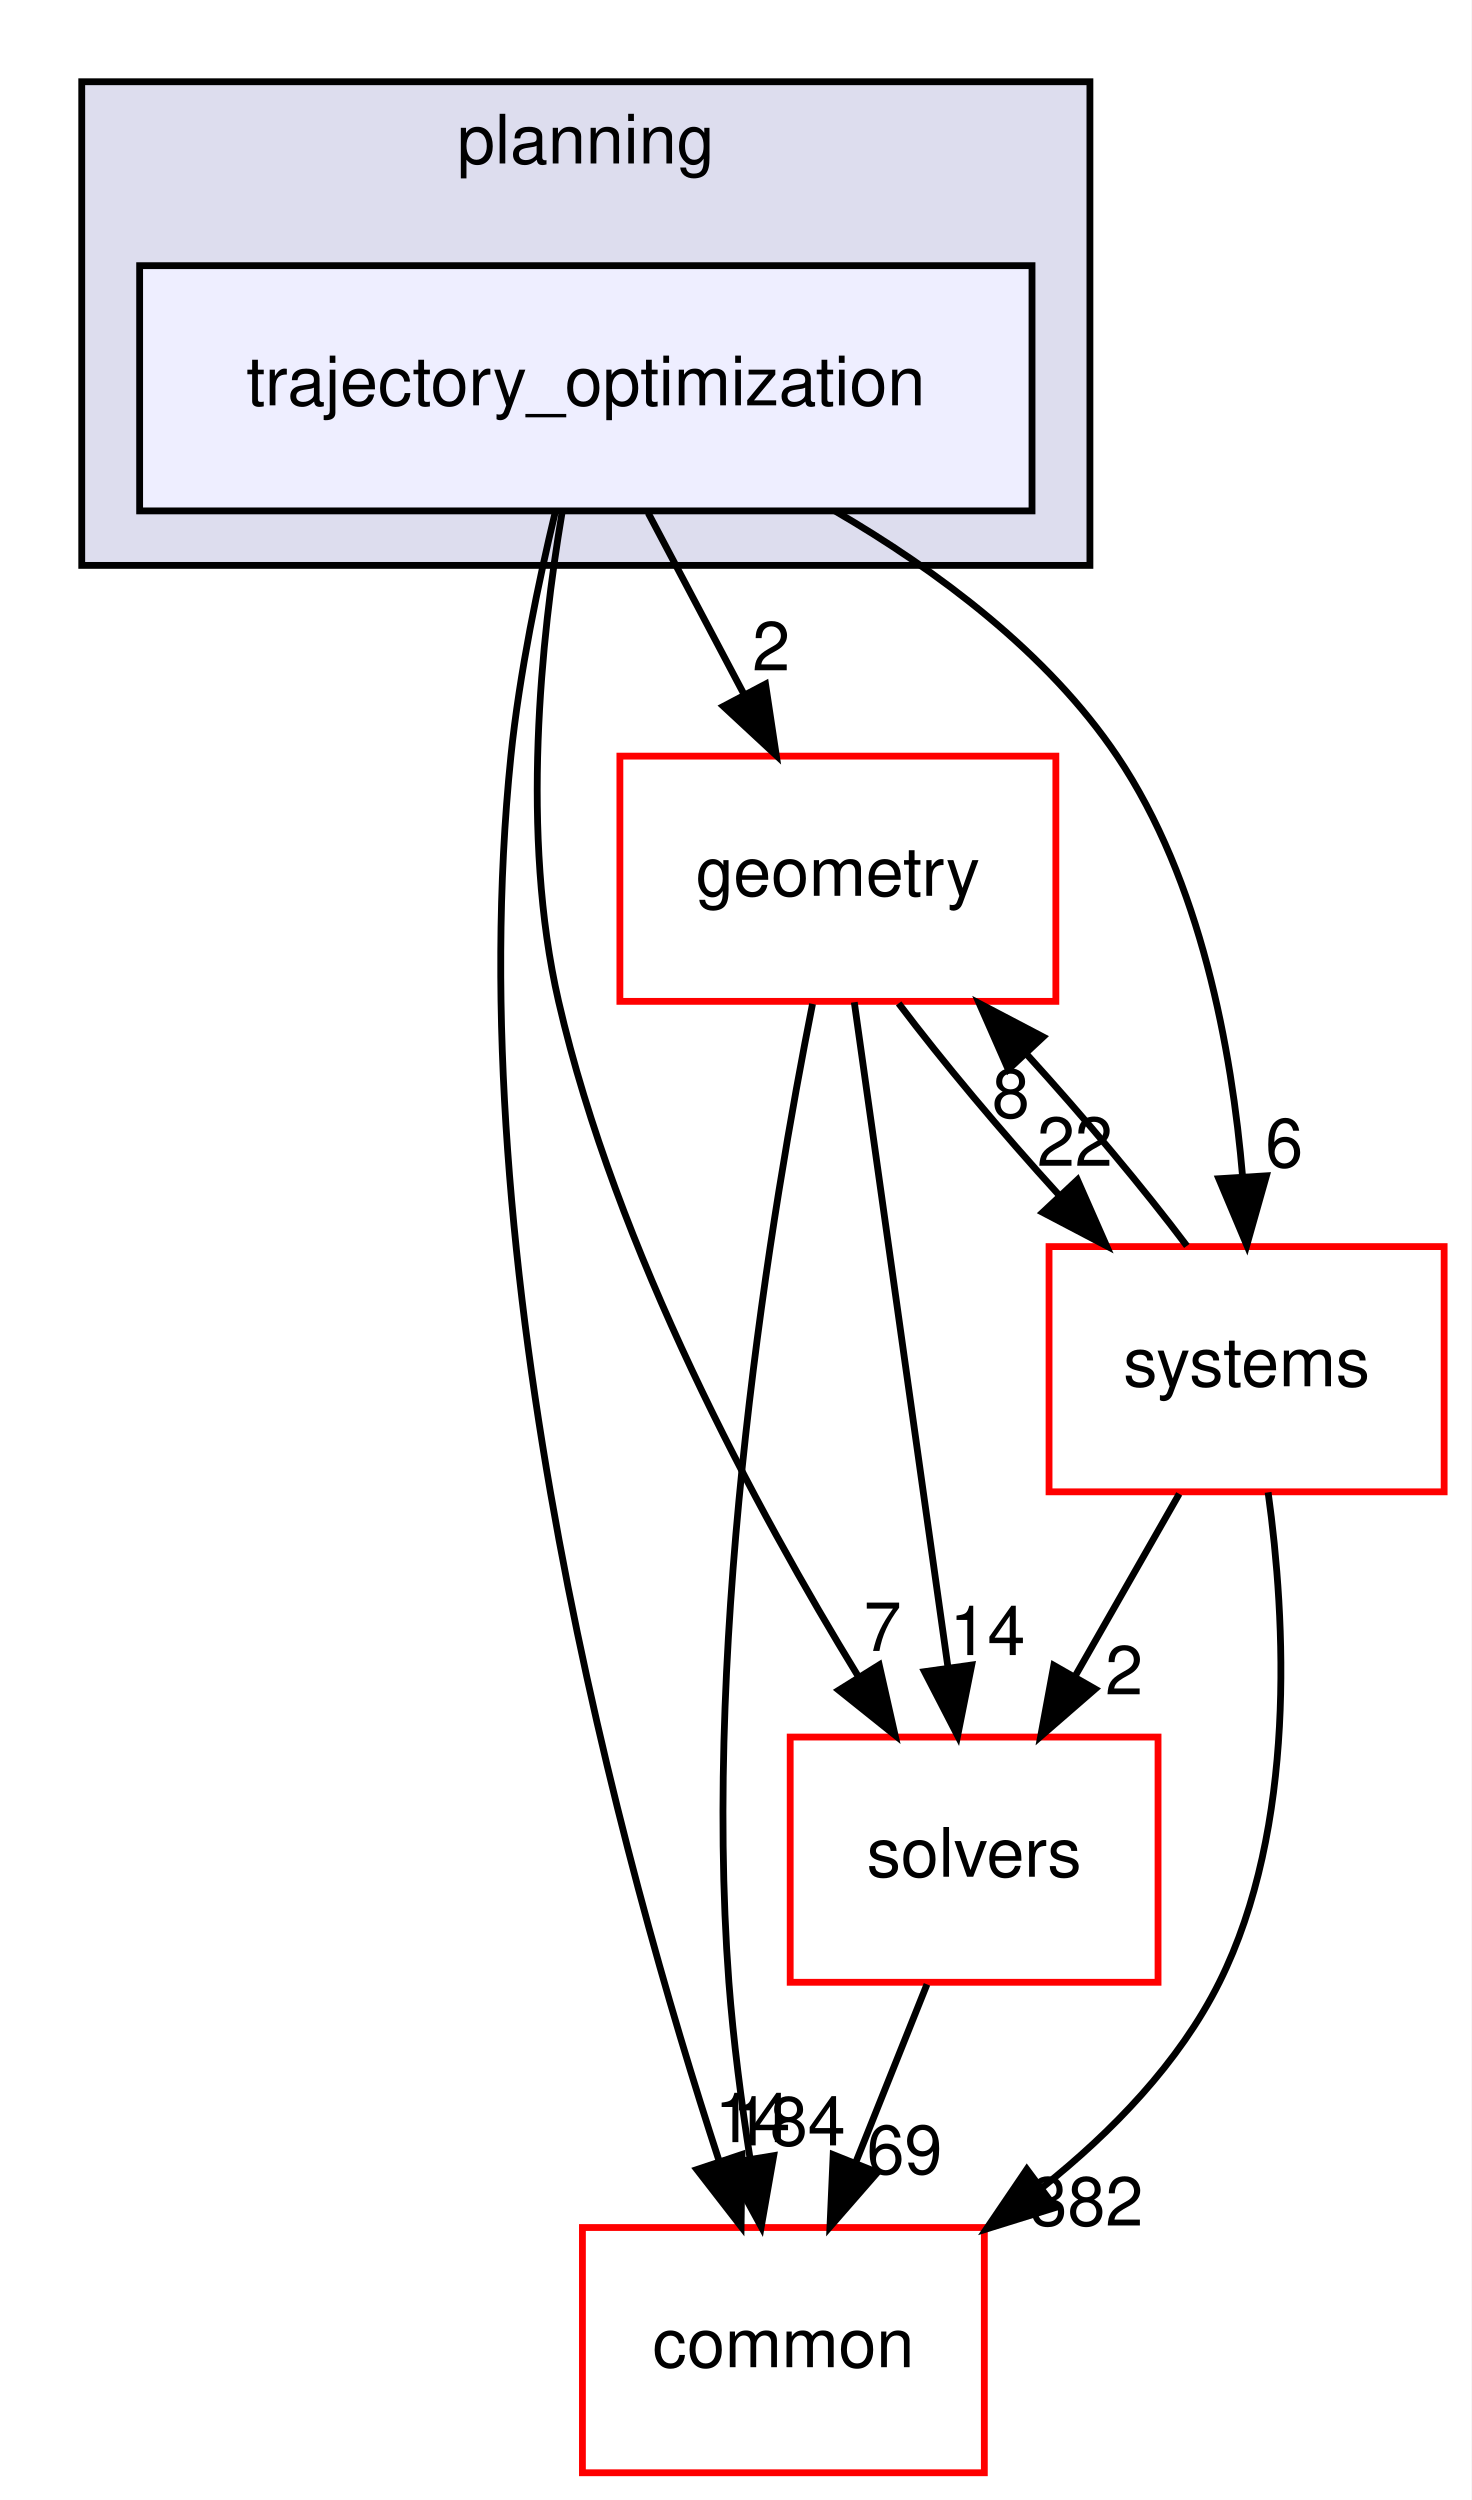
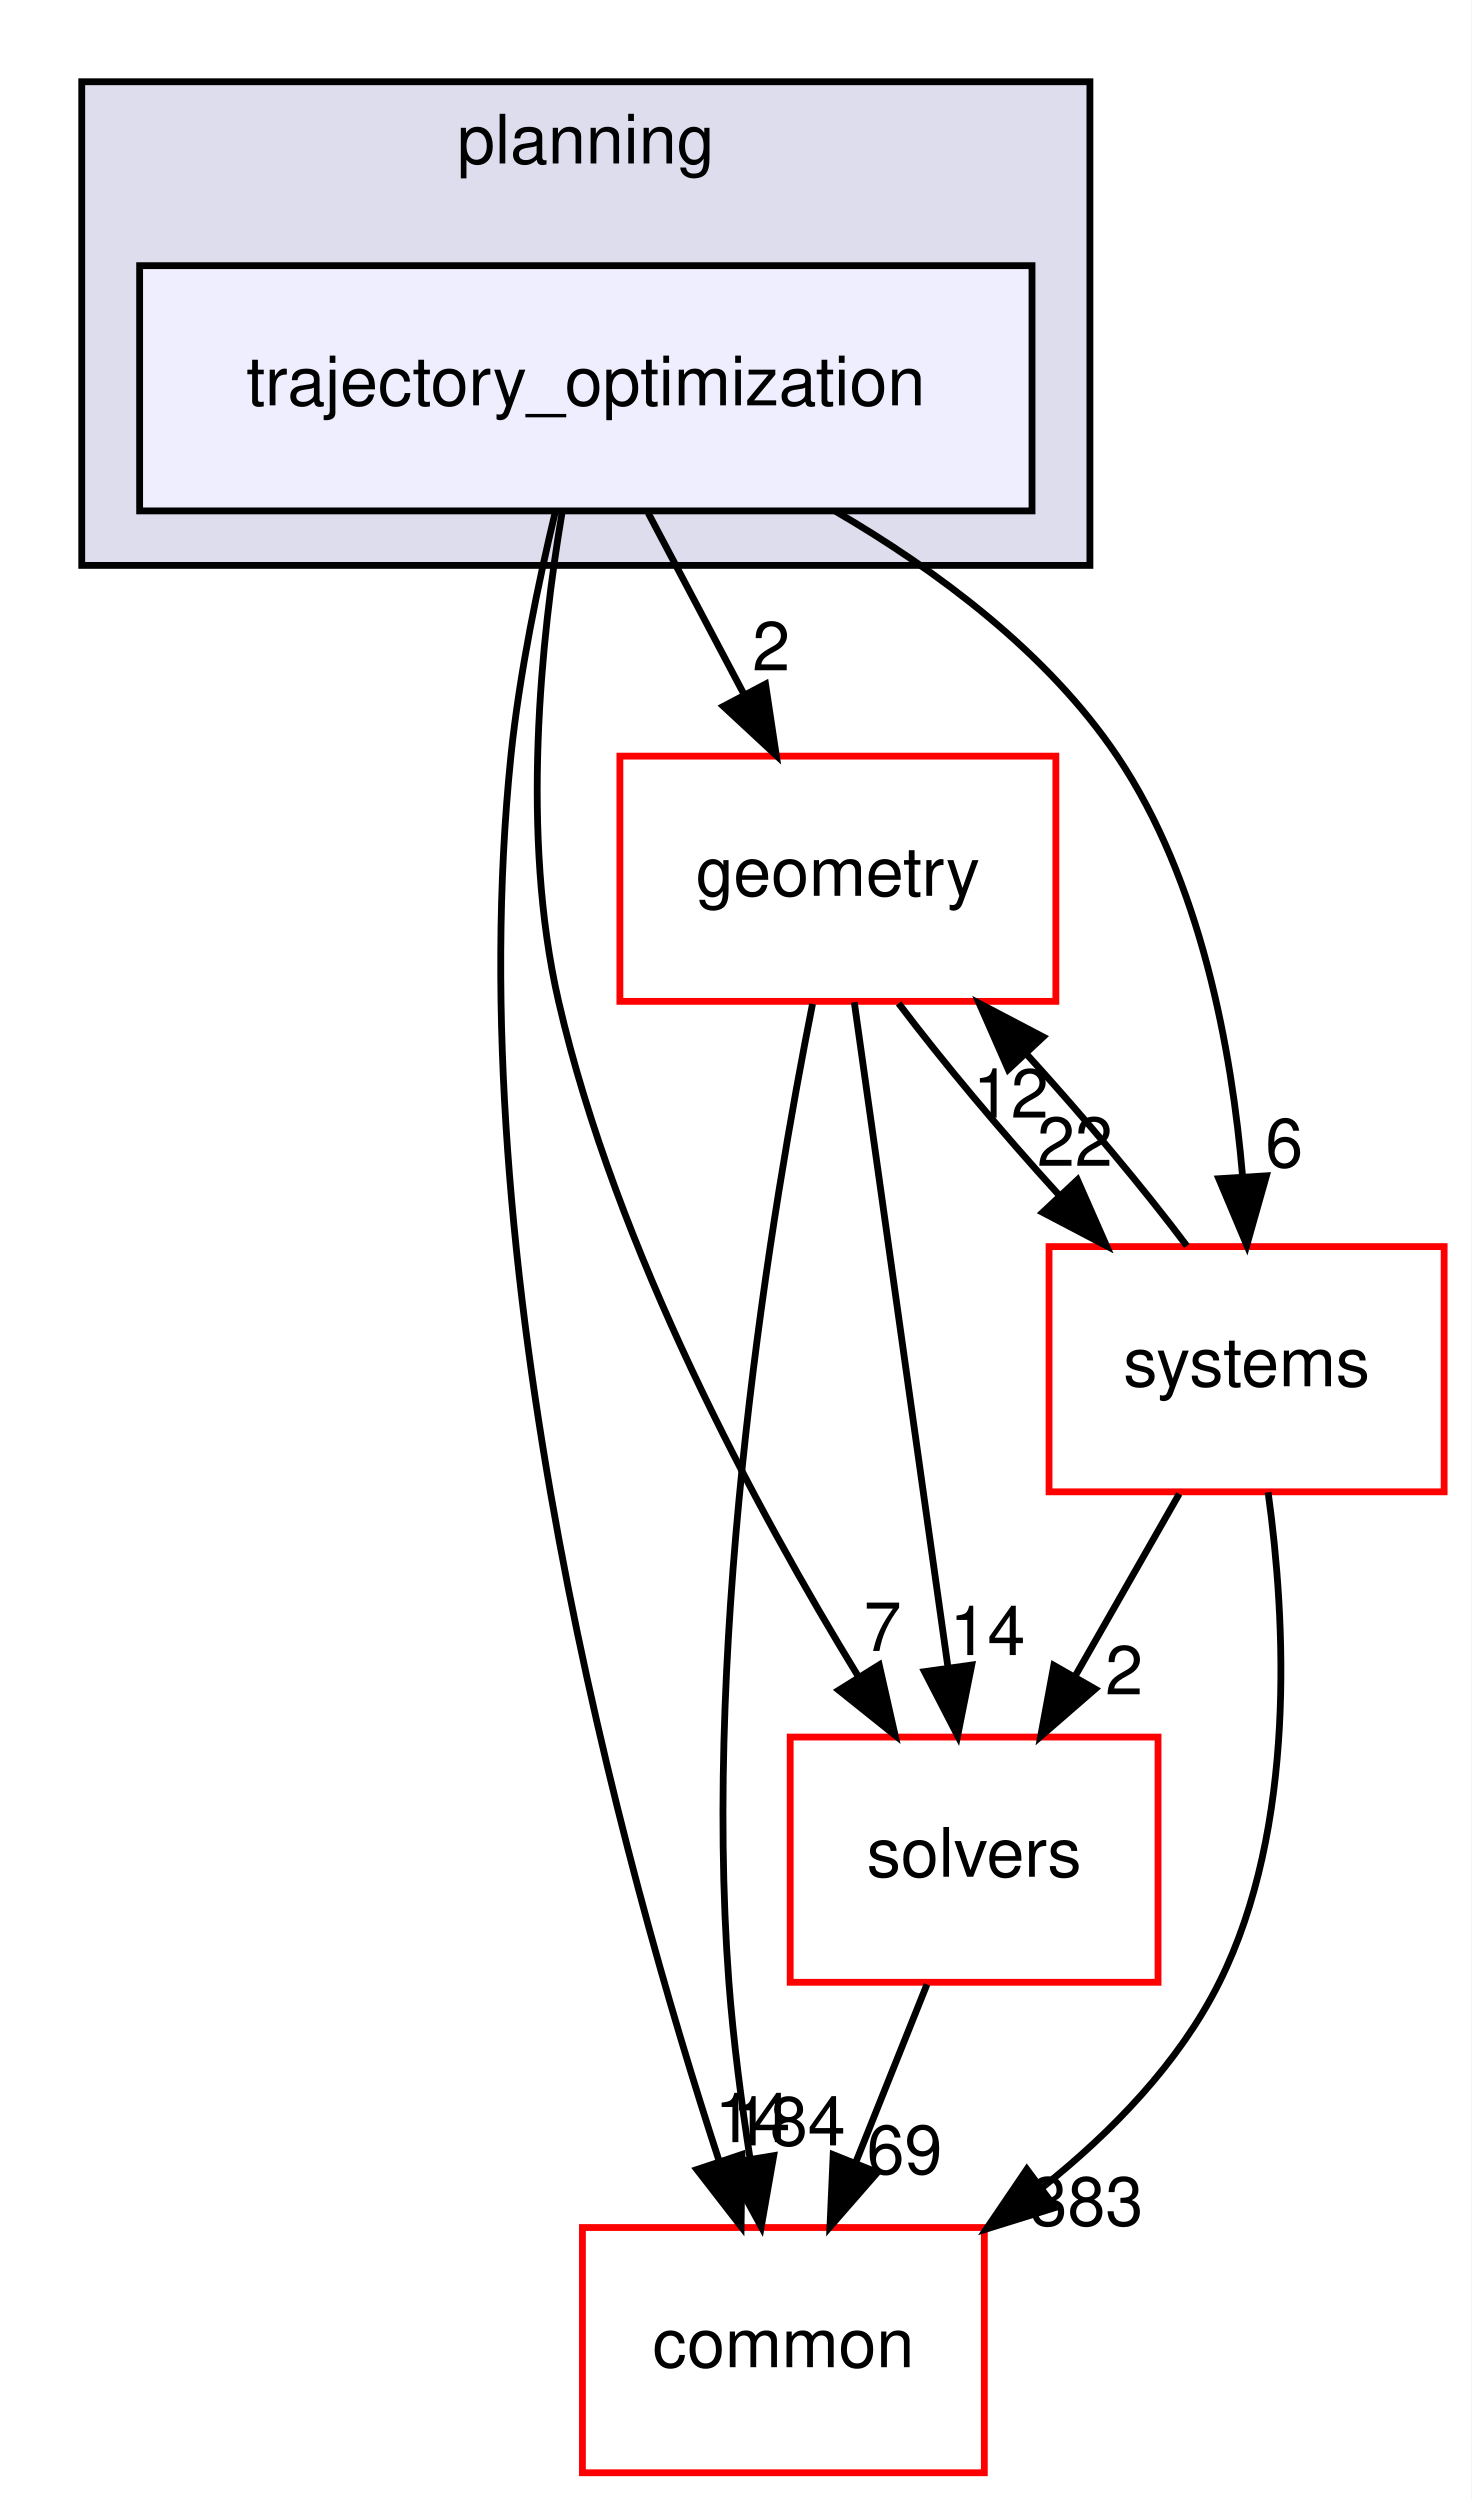
<svg xmlns="http://www.w3.org/2000/svg" xmlns:xlink="http://www.w3.org/1999/xlink" width="216pt" height="367pt" viewBox="0.00 0.00 216.00 367.00">
  <g id="graph0" class="graph" transform="scale(1 1) rotate(0) translate(4 363)">
    <polygon fill="white" stroke="transparent" points="-4,4 -4,-363 212,-363 212,4 -4,4" />
    <g id="clust1" class="cluster">
      <g id="a_clust1">
        <a xlink:href="dir_c1924aea86cc02fece93f366eec781e1.html" target="_top" xlink:title="planning">
          <polygon fill="#ddddee" stroke="black" points="8,-280 8,-351 156,-351 156,-280 8,-280" />
          <text text-anchor="middle" x="82" y="-339" font-family="Helvetica,sans-Serif" font-size="10.00">planning</text>
        </a>
      </g>
    </g>
    <g id="node1" class="node">
      <g id="a_node1">
        <a xlink:href="dir_d3b9c8c863d1cf0f0e483ccaf53b793e.html" target="_top" xlink:title="trajectory_optimization">
          <polygon fill="#eeeeff" stroke="black" points="147.5,-324 16.5,-324 16.5,-288 147.5,-288 147.5,-324" />
          <text text-anchor="middle" x="82" y="-303.5" font-family="Helvetica,sans-Serif" font-size="10.00">trajectory_optimization</text>
        </a>
      </g>
    </g>
    <g id="node2" class="node">
      <g id="a_node2">
        <a xlink:href="dir_c86b501450b8b8b59405c286cb030cc3.html" target="_top" xlink:title="solvers">
          <polygon fill="white" stroke="red" points="166,-108 112,-108 112,-72 166,-72 166,-108" />
          <text text-anchor="middle" x="139" y="-87.5" font-family="Helvetica,sans-Serif" font-size="10.00">solvers</text>
        </a>
      </g>
    </g>
    <g id="edge1" class="edge">
      <path fill="none" stroke="black" d="M78.5,-287.69C75.46,-269.57 72.36,-240.41 78,-216 86.43,-179.49 107.06,-141.31 121.99,-116.91" />
      <polygon fill="black" stroke="black" points="125.07,-118.59 127.4,-108.26 119.13,-114.88 125.07,-118.59" />
      <g id="a_edge1-headlabel">
        <a xlink:href="dir_000093_000094.html" target="_top" xlink:title="7">
          <text text-anchor="middle" x="125.57" y="-120.64" font-family="Helvetica,sans-Serif" font-size="10.00">7</text>
        </a>
      </g>
    </g>
    <g id="node3" class="node">
      <g id="a_node3">
        <a xlink:href="dir_a36da230f0956f48b11c85f7d599788f.html" target="_top" xlink:title="common">
          <polygon fill="white" stroke="red" points="140.5,-36 81.5,-36 81.5,0 140.5,0 140.5,-36" />
          <text text-anchor="middle" x="111" y="-15.5" font-family="Helvetica,sans-Serif" font-size="10.00">common</text>
        </a>
      </g>
    </g>
    <g id="edge2" class="edge">
      <path fill="none" stroke="black" d="M77.54,-287.95C75.06,-277.63 72.25,-264.15 71,-252 63.27,-176.75 87.4,-89.09 101.53,-45.88" />
      <polygon fill="black" stroke="black" points="104.93,-46.73 104.79,-36.14 98.3,-44.51 104.93,-46.73" />
      <g id="a_edge2-headlabel">
        <a xlink:href="dir_000093_000012.html" target="_top" xlink:title="14">
          <text text-anchor="middle" x="106.48" y="-48.54" font-family="Helvetica,sans-Serif" font-size="10.00">14</text>
        </a>
      </g>
    </g>
    <g id="node4" class="node">
      <g id="a_node4">
        <a xlink:href="dir_d739e095b49d8b72164589d00310017d.html" target="_top" xlink:title="geometry">
          <polygon fill="white" stroke="red" points="151,-252 87,-252 87,-216 151,-216 151,-252" />
          <text text-anchor="middle" x="119" y="-231.5" font-family="Helvetica,sans-Serif" font-size="10.00">geometry</text>
        </a>
      </g>
    </g>
    <g id="edge3" class="edge">
      <path fill="none" stroke="black" d="M91.15,-287.7C95.4,-279.64 100.56,-269.89 105.27,-260.98" />
      <polygon fill="black" stroke="black" points="108.38,-262.58 109.96,-252.1 102.19,-259.31 108.38,-262.58" />
      <g id="a_edge3-headlabel">
        <a xlink:href="dir_000093_000048.html" target="_top" xlink:title="2">
          <text text-anchor="middle" x="109.21" y="-264.59" font-family="Helvetica,sans-Serif" font-size="10.00">2</text>
        </a>
      </g>
    </g>
    <g id="node5" class="node">
      <g id="a_node5">
        <a xlink:href="dir_b7a0e33b407baa23d8a077e33033c988.html" target="_top" xlink:title="systems">
          <polygon fill="white" stroke="red" points="208,-180 150,-180 150,-144 208,-144 208,-180" />
          <text text-anchor="middle" x="179" y="-159.5" font-family="Helvetica,sans-Serif" font-size="10.00">systems</text>
        </a>
      </g>
    </g>
    <g id="edge4" class="edge">
      <path fill="none" stroke="black" d="M118.56,-288C133.56,-279.26 149.77,-267.21 160,-252 172.29,-233.72 176.83,-208.96 178.42,-190.19" />
      <polygon fill="black" stroke="black" points="181.91,-190.39 179.03,-180.2 174.92,-189.96 181.91,-190.39" />
      <g id="a_edge4-headlabel">
        <a xlink:href="dir_000093_000096.html" target="_top" xlink:title="6">
          <text text-anchor="middle" x="184.52" y="-191.66" font-family="Helvetica,sans-Serif" font-size="10.00">6</text>
        </a>
      </g>
    </g>
    <g id="edge5" class="edge">
      <path fill="none" stroke="black" d="M132.08,-71.7C128.93,-63.81 125.12,-54.3 121.62,-45.55" />
      <polygon fill="black" stroke="black" points="124.81,-44.09 117.84,-36.1 118.31,-46.69 124.81,-44.09" />
      <g id="a_edge5-headlabel">
        <a xlink:href="dir_000094_000012.html" target="_top" xlink:title="69">
          <text text-anchor="middle" x="128.78" y="-43.87" font-family="Helvetica,sans-Serif" font-size="10.00">69</text>
        </a>
      </g>
    </g>
    <g id="edge6" class="edge">
      <path fill="none" stroke="black" d="M121.41,-215.87C124.82,-191.67 131.08,-147.21 135.14,-118.39" />
      <polygon fill="black" stroke="black" points="138.65,-118.58 136.58,-108.19 131.72,-117.6 138.65,-118.58" />
      <g id="a_edge6-headlabel">
        <a xlink:href="dir_000048_000094.html" target="_top" xlink:title="14">
          <text text-anchor="middle" x="140.96" y="-120.04" font-family="Helvetica,sans-Serif" font-size="10.00">14</text>
        </a>
      </g>
    </g>
    <g id="edge7" class="edge">
      <path fill="none" stroke="black" d="M115.28,-215.63C109.42,-186.14 99.07,-124.38 103,-72 103.64,-63.52 104.84,-54.34 106.12,-46.04" />
      <polygon fill="black" stroke="black" points="109.58,-46.55 107.75,-36.11 102.68,-45.41 109.58,-46.55" />
      <g id="a_edge7-headlabel">
        <a xlink:href="dir_000048_000012.html" target="_top" xlink:title="184">
          <text text-anchor="middle" x="111.8" y="-48.05" font-family="Helvetica,sans-Serif" font-size="10.00">184</text>
        </a>
      </g>
    </g>
    <g id="edge8" class="edge">
      <path fill="none" stroke="black" d="M127.92,-215.7C134.31,-207.22 143,-196.86 151.45,-187.58" />
      <polygon fill="black" stroke="black" points="154.17,-189.8 158.44,-180.1 149.06,-185.02 154.17,-189.8" />
      <g id="a_edge8-headlabel">
        <a xlink:href="dir_000048_000096.html" target="_top" xlink:title="22">
          <text text-anchor="middle" x="153.79" y="-191.86" font-family="Helvetica,sans-Serif" font-size="10.00">22</text>
        </a>
      </g>
    </g>
    <g id="edge9" class="edge">
      <path fill="none" stroke="black" d="M169.11,-143.7C164.51,-135.64 158.94,-125.89 153.85,-116.98" />
      <polygon fill="black" stroke="black" points="156.77,-115.05 148.77,-108.1 150.7,-118.52 156.77,-115.05" />
      <g id="a_edge9-headlabel">
        <a xlink:href="dir_000096_000094.html" target="_top" xlink:title="2">
          <text text-anchor="middle" x="161.02" y="-114.26" font-family="Helvetica,sans-Serif" font-size="10.00">2</text>
        </a>
      </g>
    </g>
    <g id="edge10" class="edge">
      <path fill="none" stroke="black" d="M182.16,-143.92C184.75,-125.21 186.38,-94.84 175,-72 169.11,-60.18 159.26,-50.04 149.02,-41.88" />
      <polygon fill="black" stroke="black" points="150.91,-38.93 140.79,-35.78 146.74,-44.55 150.91,-38.93" />
      <g id="a_edge10-headlabel">
-         <a xlink:href="dir_000096_000012.html" target="_top" xlink:title="382">
-           <text text-anchor="middle" x="155.49" y="-36.29" font-family="Helvetica,sans-Serif" font-size="10.00">382</text>
+         <a xlink:href="dir_000096_000012.html" target="_top" xlink:title="383">
+           <text text-anchor="middle" x="155.49" y="-36.29" font-family="Helvetica,sans-Serif" font-size="10.00">383</text>
        </a>
      </g>
    </g>
    <g id="edge11" class="edge">
      <path fill="none" stroke="black" d="M170.23,-180.1C163.88,-188.55 155.21,-198.9 146.75,-208.2" />
      <polygon fill="black" stroke="black" points="144.01,-206 139.75,-215.7 149.13,-210.78 144.01,-206" />
      <g id="a_edge11-headlabel">
-         <a xlink:href="dir_000096_000048.html" target="_top" xlink:title="8">
-           <text text-anchor="middle" x="144.39" y="-198.93" font-family="Helvetica,sans-Serif" font-size="10.00">8</text>
+         <a xlink:href="dir_000096_000048.html" target="_top" xlink:title="12">
+           <text text-anchor="middle" x="144.39" y="-198.93" font-family="Helvetica,sans-Serif" font-size="10.00">12</text>
        </a>
      </g>
    </g>
  </g>
</svg>
